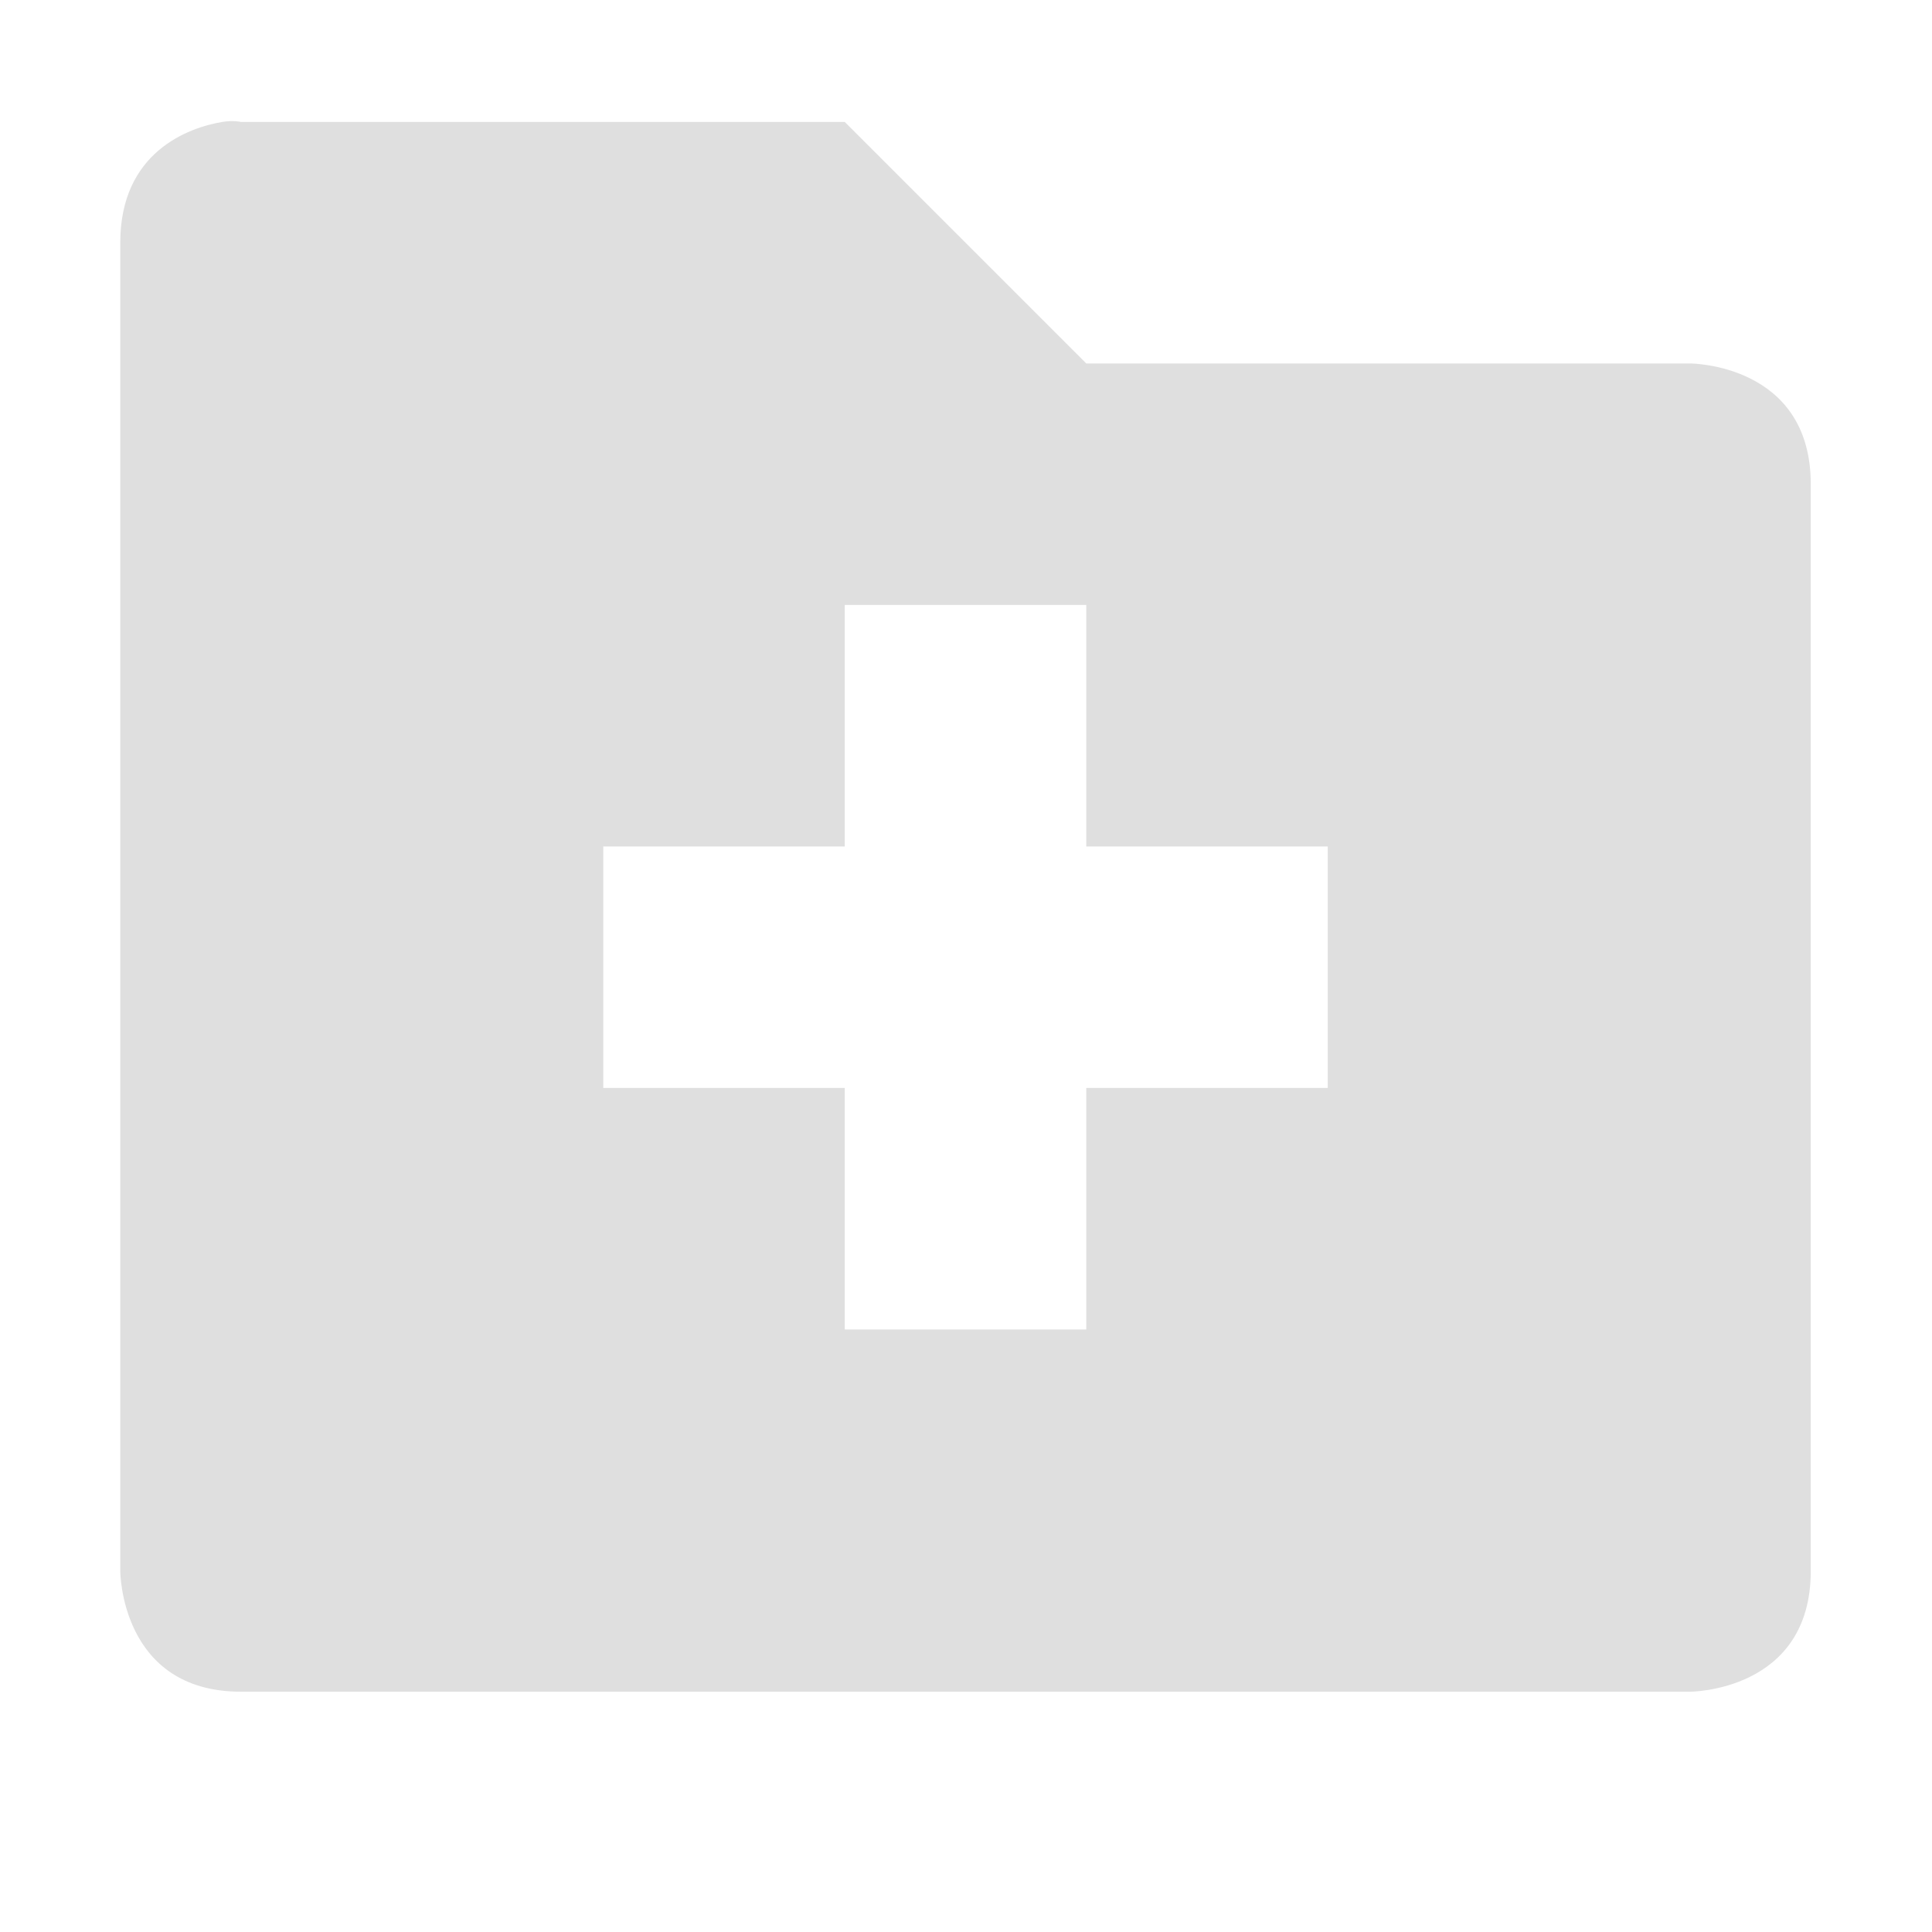
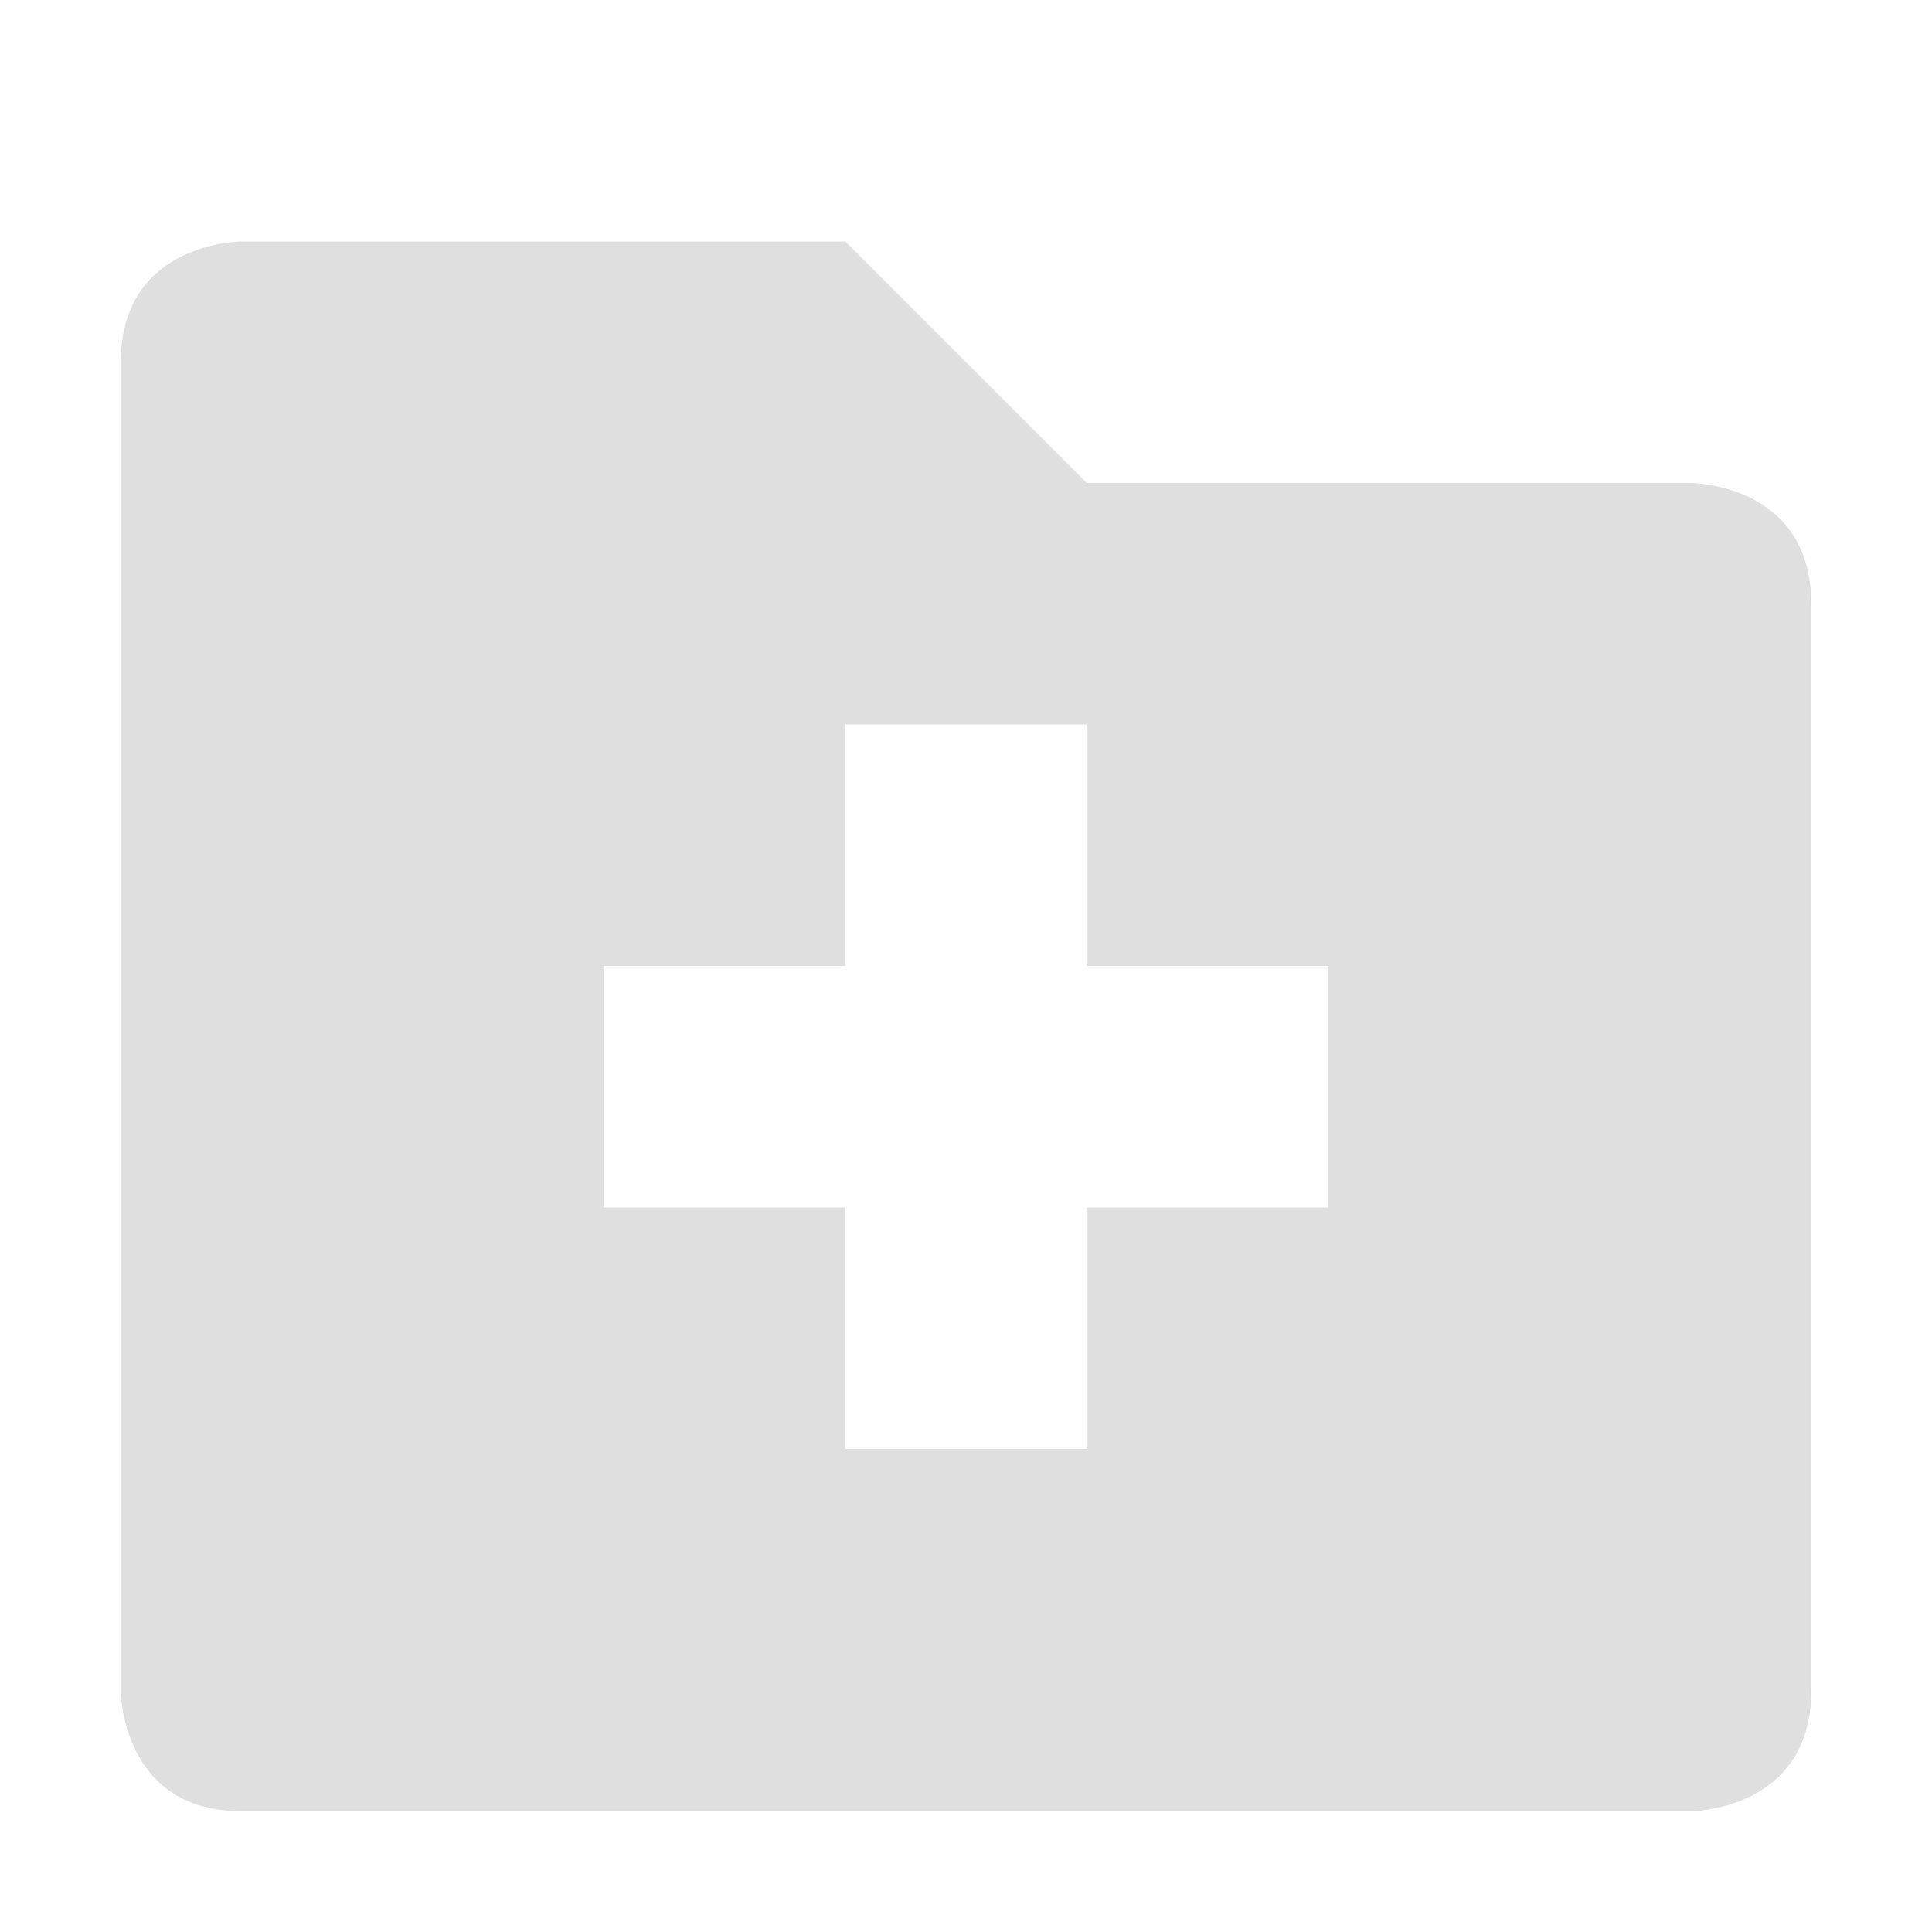
- <svg xmlns="http://www.w3.org/2000/svg" width="16" height="16" viewBox="0 0 16 16">
+ <svg xmlns="http://www.w3.org/2000/svg" width="16" height="16" version="1.1">
  <defs>
    <style id="current-color-scheme" type="text/css">
   .ColorScheme-Text { color:#dfdfdf; } .ColorScheme-Highlight { color:#5294e2; }
  </style>
  </defs>
-   <path style="fill:currentColor" class="ColorScheme-Text" d="M 1.84 1.01 C 1.559 1.057 0.996 1.26 0.996 2.01 L 0.996 13.01 C 0.996 13.01 0.996 14.01 1.996 14.01 L 13.996 14.01 C 13.996 14.01 14.996 14.01 14.996 13.01 L 14.996 4.01 C 14.996 3.01 13.996 3.01 13.996 3.01 L 8.996 3.01 L 6.996 1.01 L 1.996 1.01 C 1.996 1.01 1.934 0.994 1.84 1.01 z M 6.996 5.01 L 8.996 5.01 L 8.996 7.01 L 10.996 7.01 L 10.996 9.01 L 8.996 9.01 L 8.996 11.01 L 6.996 11.01 L 6.996 9.01 L 4.996 9.01 L 4.996 7.01 L 6.996 7.01 L 6.996 5.01 z" />
+   <path style="fill:currentColor" class="ColorScheme-Text" d="M 1,3 V 14 C 1,14 1,15 2,15 H 14 C 14,15 15,15 15,14 V 5 C 15,4 14,4 14,4 H 9 L 7,2 H 2 C 2,2 1,2 1,3 Z M 7,6 H 9 V 8 H 11 V 10 H 9 V 12 H 7 V 10 H 5 V 8 H 7 Z" />
</svg>
